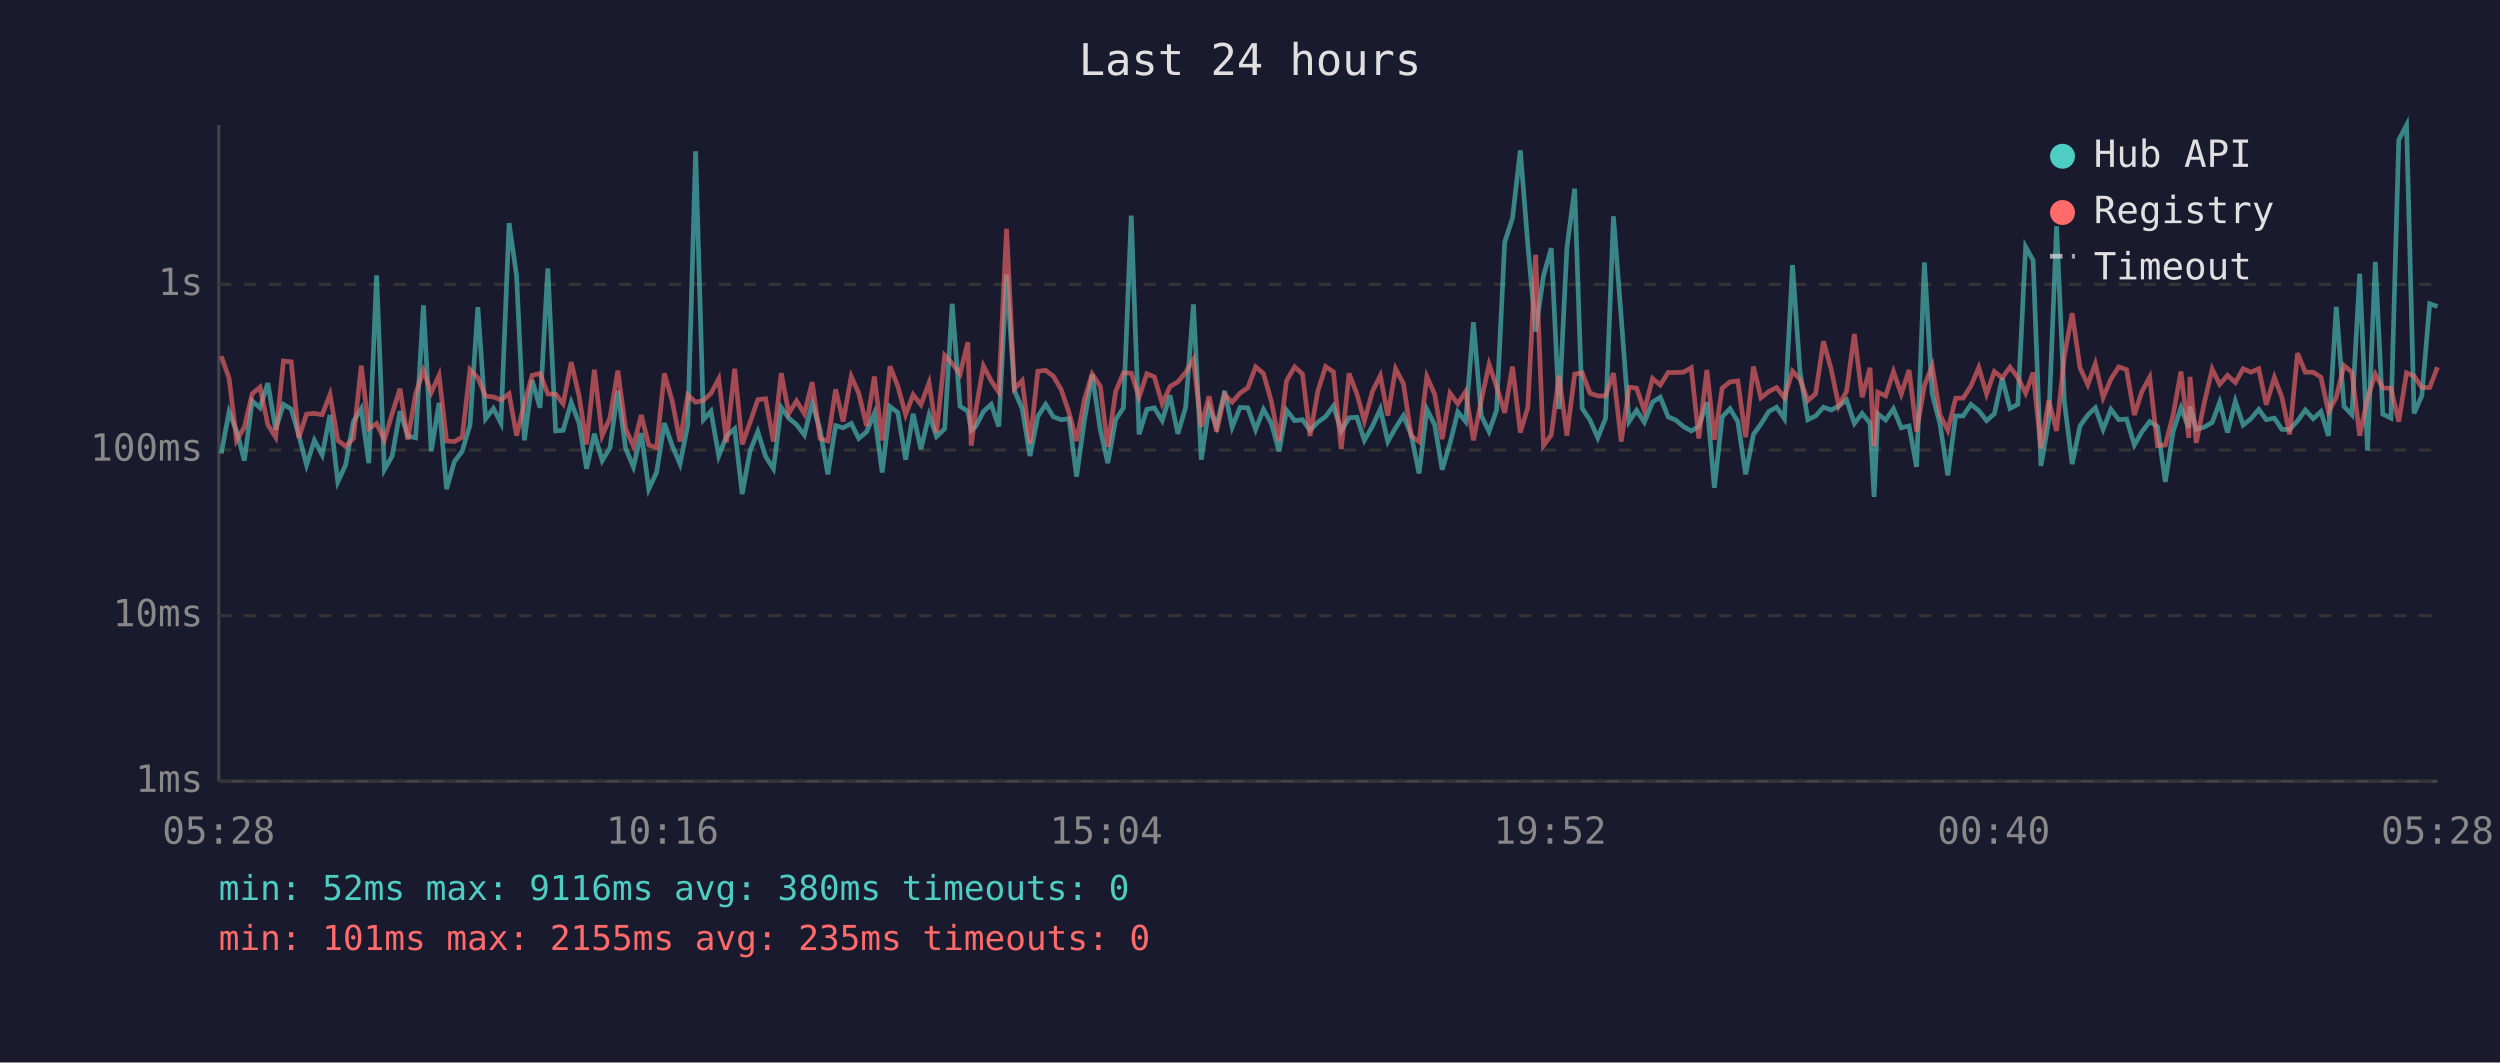
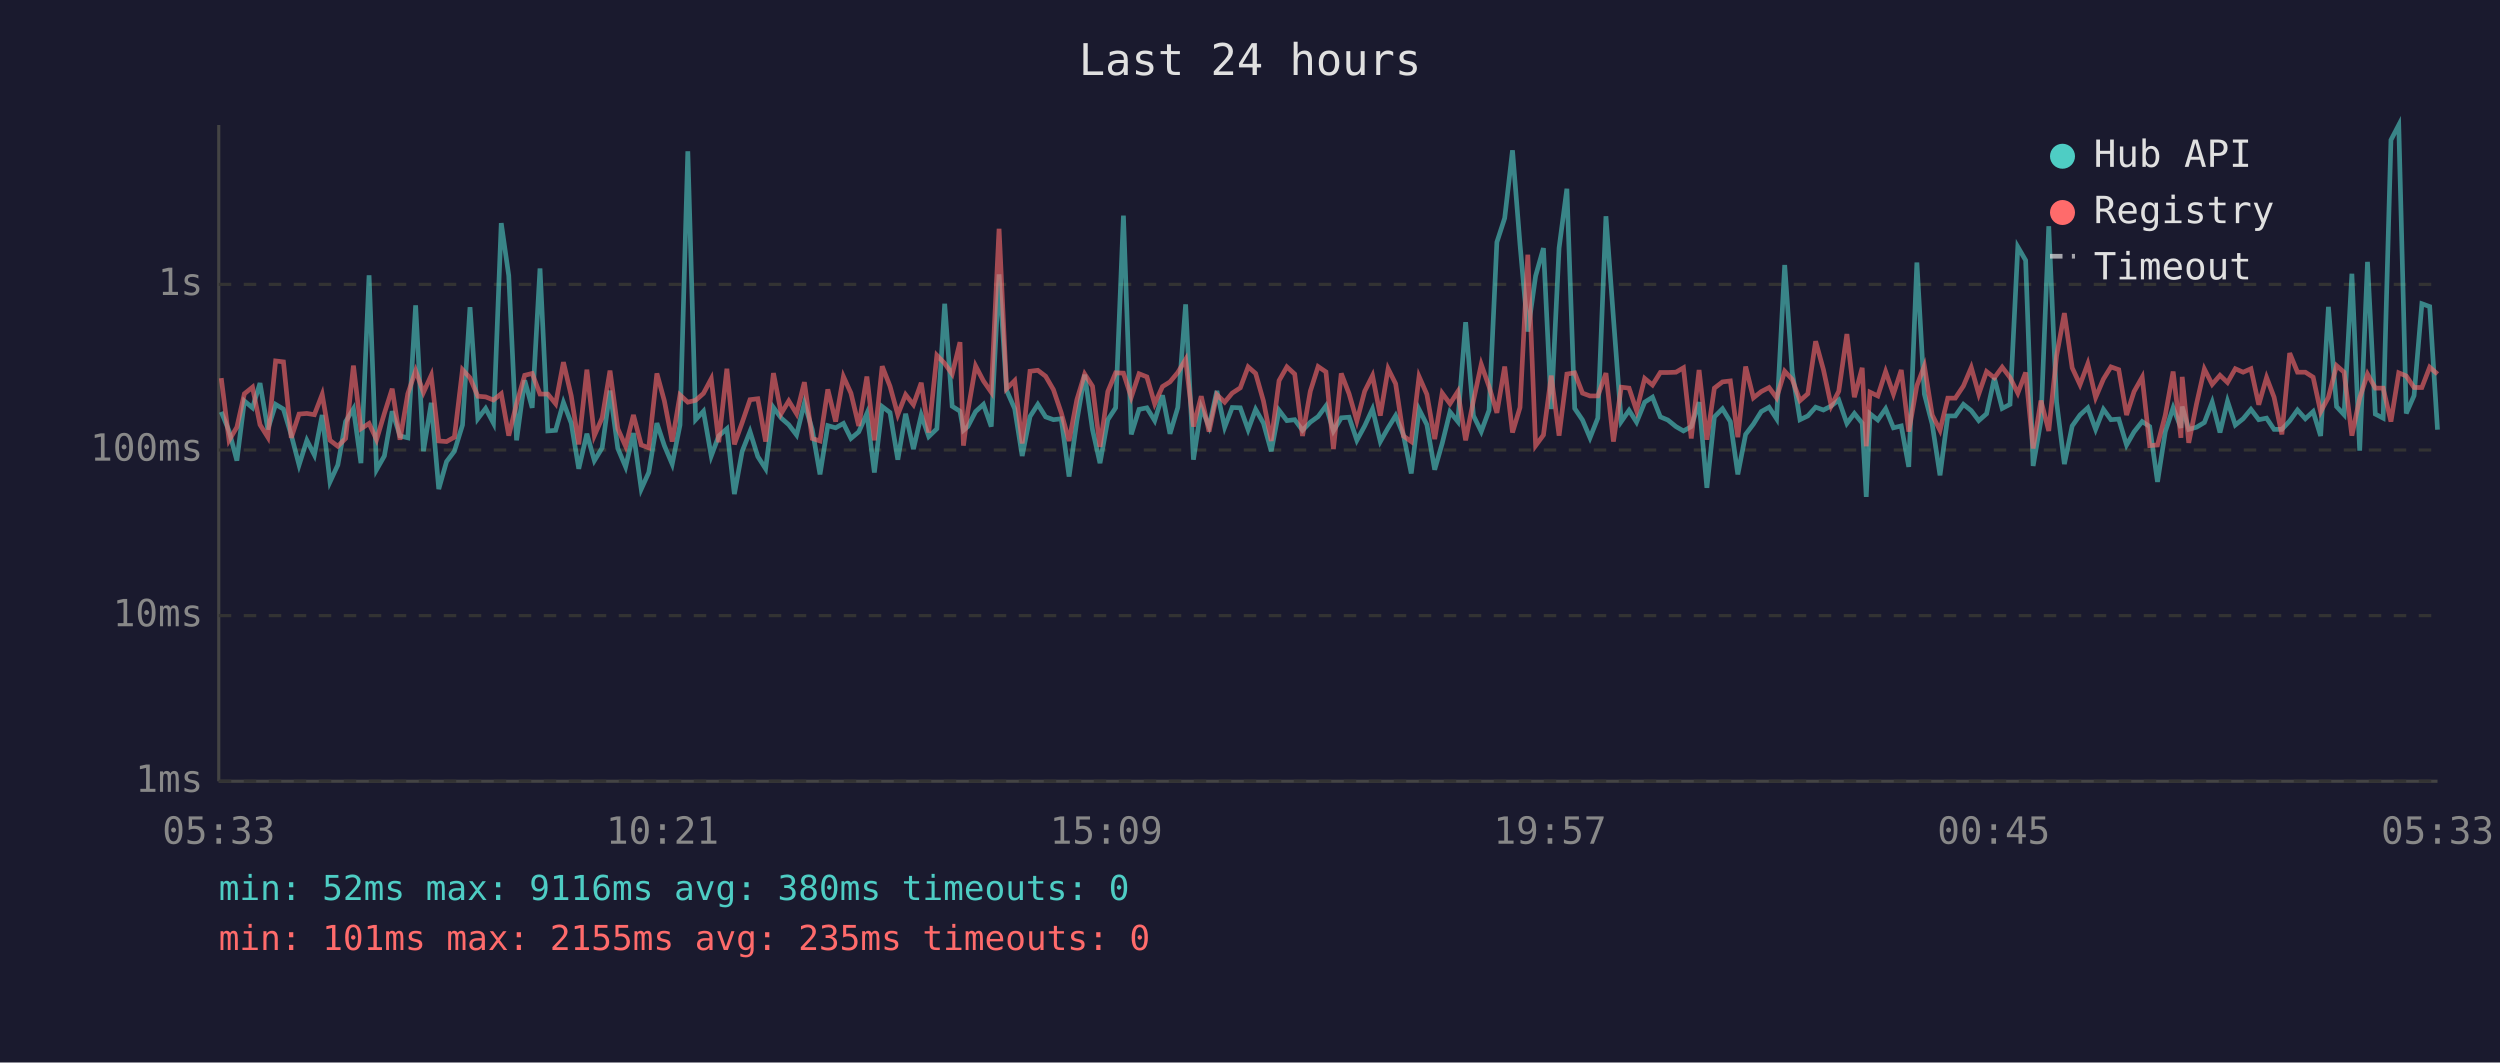
<svg xmlns="http://www.w3.org/2000/svg" viewBox="0 0 800 340" font-family="monospace" font-size="12">
  <rect width="800" height="340" fill="#1a1a2e" />
  <text x="400" y="24" fill="#e0e0e0" font-size="14" text-anchor="middle">Last 24 hours</text>
  <line x1="70" y1="40" x2="70" y2="250" stroke="#444" stroke-width="1" />
  <line x1="70" y1="250" x2="780" y2="250" stroke="#444" stroke-width="1" />
  <line x1="70" y1="250" x2="780" y2="250" stroke="#333" stroke-width="1" stroke-dasharray="4" />
  <text x="65" y="250" fill="#888" text-anchor="end" dominant-baseline="middle">1ms</text>
  <line x1="70" y1="197" x2="780" y2="197" stroke="#333" stroke-width="1" stroke-dasharray="4" />
  <text x="65" y="197" fill="#888" text-anchor="end" dominant-baseline="middle">10ms</text>
  <line x1="70" y1="144" x2="780" y2="144" stroke="#333" stroke-width="1" stroke-dasharray="4" />
  <text x="65" y="144" fill="#888" text-anchor="end" dominant-baseline="middle">100ms</text>
  <line x1="70" y1="91" x2="780" y2="91" stroke="#333" stroke-width="1" stroke-dasharray="4" />
  <text x="65" y="91" fill="#888" text-anchor="end" dominant-baseline="middle">1s</text>
-   <text x="70" y="270" fill="#888" text-anchor="middle">05:28</text>
-   <text x="212" y="270" fill="#888" text-anchor="middle">10:16</text>
-   <text x="354" y="270" fill="#888" text-anchor="middle">15:04</text>
-   <text x="496" y="270" fill="#888" text-anchor="middle">19:52</text>
-   <text x="638" y="270" fill="#888" text-anchor="middle">00:40</text>
-   <text x="780" y="270" fill="#888" text-anchor="middle">05:28</text>
-   <polyline points="70.8,145.1 73.3,131.8 75.7,137.9 78.2,147.4 80.7,128.3 83.2,130.5 85.7,122.6 88.2,137.4 90.7,129.4 93.2,130.9 95.6,139.2 98.1,148.8 100.6,140.9 103.1,145.6 105.6,132.8 108.1,154.2 110.6,148.8 113.1,134.9 115.6,130.8 118.0,148.2 120.5,88.1 123.0,150.3 125.5,145.9 128.0,131.6 130.5,139.5 133.0,140.1 135.5,97.7 138.0,144.4 140.5,128.9 142.9,156.5 145.4,147.7 147.9,144.4 150.4,136.0 152.9,98.3 155.4,134.0 157.9,130.7 160.3,135.4 162.9,71.4 165.3,88.2 167.8,140.9 170.3,121.7 172.8,130.5 175.3,85.9 177.8,137.9 180.2,137.7 182.8,128.8 185.3,135.4 187.7,150.0 190.2,138.8 192.7,147.4 195.2,143.3 197.7,125.0 200.2,143.5 202.7,149.4 205.2,138.6 207.6,156.5 210.1,151.2 212.6,135.4 215.1,142.6 217.6,148.5 220.1,136.0 222.6,48.4 225.1,134.3 227.5,131.6 230.0,145.9 232.5,139.5 235.1,137.2 237.5,158.1 240.0,144.4 242.5,138.1 245.0,146.1 247.5,150.0 250.0,130.4 252.4,133.8 254.9,135.9 257.4,139.2 259.9,129.0 262.4,137.4 264.9,151.8 267.4,136.2 269.8,136.9 272.4,135.5 274.8,140.3 277.3,138.2 279.8,132.3 282.3,151.2 284.8,130.1 287.3,132.0 289.8,147.1 292.2,132.4 294.7,143.7 297.3,132.8 299.7,139.7 302.3,137.2 304.7,97.2 307.2,130.0 309.7,131.6 310.8,137.7 312.2,136.5 314.7,131.7 317.2,129.4 319.6,136.5 322.1,87.8 324.6,124.9 327.1,130.8 329.6,145.9 332.1,133.3 334.6,129.4 337.1,133.4 339.6,134.3 342.1,134.0 344.5,152.5 347.0,134.6 349.5,119.9 352.1,137.5 354.5,148.2 357.0,134.3 359.5,130.5 362.0,69.0 364.5,139.0 367.0,131.0 369.4,130.5 371.9,134.6 374.4,126.5 376.9,138.8 379.4,130.4 381.9,97.4 384.4,147.1 386.9,130.4 389.3,136.5 391.9,125.1 394.3,136.7 396.8,130.4 399.3,130.5 401.8,137.5 404.3,131.0 406.8,135.4 409.3,144.4 411.7,131.3 414.3,134.6 416.8,134.3 419.2,137.7 421.7,135.1 424.2,133.3 426.7,129.9 429.2,137.9 431.7,133.7 434.2,133.5 436.6,140.9 439.2,136.3 441.7,130.9 444.1,141.3 446.6,136.9 449.1,133.0 451.6,139.2 454.1,151.5 456.6,131.0 459.1,135.9 461.5,150.3 464.0,141.9 466.5,131.8 469.0,134.9 471.5,103.1 474.0,133.0 476.5,138.1 478.9,131.3 481.5,77.5 484.0,69.8 486.5,48.1 488.9,78.2 491.4,106.1 493.9,88.3 496.4,79.4 498.9,130.9 501.4,79.4 503.9,60.4 506.3,130.7 508.8,134.4 511.3,140.1 513.8,133.8 516.3,69.2 518.8,101.8 521.3,134.9 523.7,131.3 526.2,135.1 528.8,128.7 531.3,127.1 533.8,133.4 536.2,134.4 538.7,136.5 541.2,137.9 543.6,136.5 546.2,128.7 548.6,156.1 551.1,133.4 553.6,130.8 556.1,134.9 558.6,151.8 561.1,139.0 563.5,135.7 566.0,131.7 568.5,130.3 571.0,134.0 573.6,84.8 576.0,119.0 578.5,134.3 581.0,133.1 583.5,130.3 586.0,131.2 588.4,129.9 590.9,128.0 593.4,135.5 595.9,132.3 598.4,135.4 599.7,159.0 600.9,132.4 603.4,134.4 605.9,130.8 608.4,136.9 610.9,136.3 613.3,149.4 615.8,84.0 618.3,126.1 620.8,135.7 623.3,152.1 625.8,133.1 628.2,133.1 630.7,129.4 633.2,131.4 635.7,134.6 638.2,132.4 640.7,121.0 643.2,130.7 645.7,129.4 648.2,79.0 650.6,83.3 653.1,149.1 655.6,134.6 658.1,72.4 660.6,128.6 663.1,148.5 665.6,136.3 668.1,132.8 670.5,130.5 673.0,137.4 675.5,131.0 678.0,134.3 680.5,134.1 683.0,142.4 685.4,138.2 687.9,134.9 690.4,136.5 692.9,154.2 695.4,138.1 697.9,130.5 700.4,136.9 700.8,130.1 702.8,137.4 705.3,136.7 707.9,135.2 710.3,128.7 712.8,138.4 715.3,128.4 717.8,136.0 720.3,134.0 722.8,131.0 725.2,134.3 727.8,133.8 730.2,137.4 732.7,137.4 735.2,134.7 737.7,131.2 740.2,134.0 742.7,131.7 745.1,139.5 747.6,98.2 750.1,130.1 752.6,132.7 755.1,87.6 757.6,144.2 760.1,83.8 762.5,132.5 765.1,133.8 767.6,44.8 770.1,40.0 772.5,132.3 775.0,126.6 777.5,97.2 780.0,98.1" fill="none" stroke="#4ecdc4" stroke-width="1.5" opacity="0.6" />
-   <polyline points="70.8,114.0 73.3,121.0 75.7,140.9 78.2,136.7 80.7,126.0 83.2,123.9 85.7,135.9 88.2,139.9 90.7,115.5 93.2,115.8 95.6,140.1 98.1,132.5 100.6,132.3 103.1,132.7 105.6,126.2 108.1,140.9 110.6,142.8 113.1,140.3 115.6,117.0 118.0,137.2 120.5,135.5 123.0,140.7 125.5,132.3 128.0,124.4 130.5,140.7 133.0,126.0 135.5,118.6 138.0,125.6 140.5,120.1 142.9,141.1 145.4,141.3 147.9,139.9 150.4,118.3 152.9,120.9 155.4,126.8 157.9,127.0 160.3,128.0 162.9,126.0 165.3,139.4 167.8,129.2 170.3,120.1 172.8,119.5 175.3,126.1 177.8,126.1 180.2,129.2 182.8,115.9 185.3,126.7 187.7,142.2 190.2,118.3 192.7,139.4 195.2,133.7 197.7,118.6 200.2,137.2 202.7,142.8 205.2,132.8 207.6,142.4 210.1,143.3 212.6,119.5 215.1,128.3 217.6,141.3 220.1,126.4 222.6,128.7 225.1,128.1 227.5,125.9 230.0,121.2 232.5,141.5 235.1,118.0 237.5,142.2 240.0,135.2 242.5,127.9 245.0,127.6 247.5,141.3 250.0,119.4 252.4,132.3 254.9,128.3 257.4,132.4 259.9,122.3 262.4,140.3 264.9,141.1 267.4,124.6 269.8,134.9 272.4,120.5 274.8,125.8 277.3,136.3 279.8,120.5 282.3,140.9 284.8,117.2 287.3,123.6 289.8,132.7 292.2,126.3 294.7,129.5 297.3,122.5 299.7,138.4 302.3,113.7 304.7,116.3 307.2,119.7 309.7,109.5 310.8,142.6 312.2,131.6 314.7,117.1 317.2,121.9 319.6,125.5 322.1,73.2 324.6,124.4 327.1,121.8 329.6,141.9 332.1,118.8 334.6,118.5 337.1,120.4 339.6,124.7 342.1,132.1 344.5,141.1 347.0,127.9 349.5,119.7 352.1,123.6 354.5,143.0 357.0,125.3 359.5,119.3 362.0,119.4 364.5,127.1 367.0,119.6 369.4,120.6 371.9,129.2 374.4,123.7 376.9,122.2 379.4,119.2 381.9,115.0 384.4,136.5 386.9,126.8 389.3,138.1 391.9,126.3 394.3,128.7 396.8,125.8 399.3,124.1 401.8,117.4 404.3,119.5 406.8,128.3 409.3,141.1 411.7,121.8 414.3,117.4 416.8,119.7 419.2,139.5 421.7,125.2 424.2,117.3 426.7,119.0 429.2,143.7 431.7,119.5 434.2,126.0 436.6,134.7 439.2,125.2 441.7,120.2 444.1,133.0 446.6,118.0 449.1,122.8 451.6,139.5 454.1,141.3 456.6,120.5 459.1,126.2 461.5,140.5 464.0,125.8 466.5,129.2 469.0,125.3 471.5,140.9 474.0,128.2 476.5,116.6 478.9,123.7 481.5,132.1 484.0,117.3 486.5,138.4 488.9,130.4 491.4,81.5 493.9,142.6 496.4,139.2 498.9,120.2 501.4,139.4 503.9,119.7 506.3,119.3 508.8,125.8 511.3,126.7 513.8,126.7 516.3,119.4 518.8,141.3 521.3,123.9 523.7,124.2 526.2,131.4 528.8,121.1 531.3,123.2 533.8,119.2 536.2,119.2 538.7,119.1 541.2,117.7 543.6,140.3 546.2,118.4 548.6,140.7 551.1,124.2 553.6,122.2 556.1,121.9 558.6,139.9 561.1,117.3 563.5,127.3 566.0,125.3 568.5,124.0 571.0,127.3 573.6,118.8 576.0,121.4 578.5,128.2 581.0,126.0 583.5,109.2 586.0,118.3 588.4,129.9 590.9,125.2 593.4,106.9 595.9,127.1 598.4,117.7 599.7,142.8 600.9,125.5 603.4,126.7 605.9,118.9 608.4,126.1 610.9,118.4 613.3,138.1 615.8,123.4 618.3,117.1 620.8,132.8 623.3,137.7 625.8,127.4 628.2,127.4 630.7,123.5 633.2,117.6 635.7,126.1 638.2,118.9 640.7,120.9 643.2,117.5 645.7,120.8 648.2,125.8 650.6,119.2 653.1,143.5 655.6,128.2 658.1,137.9 660.6,113.9 663.1,100.2 665.6,117.7 668.1,123.1 670.5,116.4 673.0,127.2 675.5,121.3 678.0,117.4 680.5,118.3 683.0,132.8 685.4,125.3 687.9,120.7 690.4,142.6 692.9,142.4 695.4,132.8 697.9,118.9 700.4,140.1 700.8,120.6 702.8,141.7 705.3,129.2 707.9,118.1 710.3,123.0 712.8,120.1 715.3,122.4 717.8,118.0 720.3,119.1 722.8,118.0 725.2,129.5 727.8,120.8 730.2,127.1 732.7,139.0 735.2,113.0 737.7,119.1 740.2,119.1 742.7,120.7 745.1,131.8 747.6,127.1 750.1,117.0 752.6,119.1 755.1,139.4 757.6,127.4 760.1,119.7 762.5,124.2 765.1,124.2 767.6,134.9 770.1,119.3 772.5,120.3 775.0,124.0 777.5,124.0 780.0,117.5" fill="none" stroke="#ff6b6b" stroke-width="1.5" opacity="0.6" />
+   <text x="70" y="270" fill="#888" text-anchor="middle">05:33</text>
+   <text x="212" y="270" fill="#888" text-anchor="middle">10:21</text>
+   <text x="354" y="270" fill="#888" text-anchor="middle">15:09</text>
+   <text x="496" y="270" fill="#888" text-anchor="middle">19:57</text>
+   <text x="638" y="270" fill="#888" text-anchor="middle">00:45</text>
+   <text x="780" y="270" fill="#888" text-anchor="middle">05:33</text>
+   <polyline points="70.8,131.8 73.3,137.9 75.8,147.4 78.2,128.3 80.8,130.5 83.2,122.6 85.7,137.4 88.2,129.4 90.7,130.9 93.2,139.2 95.7,148.8 98.2,140.9 100.6,145.6 103.1,132.8 105.6,154.2 108.1,148.8 110.6,134.9 113.1,130.8 115.5,148.2 118.1,88.1 120.5,150.3 123.0,145.9 125.5,131.6 128.0,139.5 130.5,140.1 133.0,97.7 135.5,144.4 138.0,128.9 140.4,156.5 142.9,147.7 145.4,144.4 148.0,136.0 150.4,98.3 152.9,134.0 155.4,130.7 157.9,135.4 160.4,71.4 162.8,88.2 165.3,140.9 167.9,121.7 170.3,130.5 172.8,85.9 175.3,137.9 177.8,137.7 180.3,128.8 182.8,135.4 185.2,150.0 187.8,138.8 190.2,147.4 192.7,143.3 195.2,125.0 197.7,143.5 200.2,149.4 202.7,138.6 205.2,156.5 207.6,151.2 210.2,135.4 212.6,142.6 215.1,148.5 217.6,136.0 220.1,48.4 222.6,134.3 225.1,131.6 227.6,145.9 230.0,139.5 232.6,137.2 235.0,158.1 237.5,144.4 240.0,138.1 242.5,146.1 245.0,150.0 247.5,130.4 250.0,133.8 252.4,135.9 254.9,139.2 257.4,129.0 259.9,137.4 262.4,151.8 264.9,136.2 267.4,136.9 269.9,135.5 272.3,140.3 274.8,138.2 277.4,132.3 279.8,151.2 282.3,130.1 284.8,132.0 287.3,147.1 289.8,132.4 292.3,143.7 294.8,132.8 297.2,139.7 299.8,137.2 302.3,97.2 304.7,130.0 307.2,131.6 308.3,137.7 309.7,136.5 312.2,131.7 314.7,129.4 317.2,136.5 319.7,87.8 322.1,124.9 324.7,130.8 327.1,145.9 329.6,133.3 332.1,129.4 334.6,133.4 337.1,134.3 339.6,134.0 342.1,152.5 344.6,134.6 347.1,119.9 349.6,137.5 352.0,148.2 354.5,134.3 357.0,130.5 359.5,69.0 362.0,139.0 364.5,131.0 367.0,130.5 369.5,134.6 372.0,126.5 374.4,138.8 376.9,130.4 379.4,97.4 381.9,147.1 384.4,130.4 386.9,136.5 389.4,125.1 391.9,136.7 394.3,130.4 396.9,130.5 399.4,137.5 401.8,131.0 404.3,135.4 406.8,144.4 409.3,131.3 411.8,134.6 414.3,134.3 416.8,137.7 419.3,135.1 421.8,133.3 424.3,129.9 426.7,137.9 429.2,133.7 431.7,133.5 434.2,140.9 436.7,136.3 439.2,130.9 441.7,141.3 444.2,136.9 446.6,133.0 449.1,139.2 451.6,151.5 454.1,131.0 456.6,135.9 459.1,150.3 461.5,141.9 464.0,131.8 466.5,134.9 469.0,103.1 471.5,133.0 474.0,138.1 476.5,131.3 479.0,77.5 481.5,69.8 484.0,48.1 486.4,78.2 488.9,106.1 491.4,88.3 493.9,79.4 496.4,130.9 498.9,79.4 501.4,60.4 503.9,130.7 506.4,134.4 508.8,140.1 511.3,133.8 513.9,69.2 516.3,101.8 518.8,134.9 521.3,131.3 523.7,135.1 526.3,128.7 528.8,127.1 531.3,133.4 533.7,134.4 536.3,136.5 538.7,137.9 541.2,136.5 543.7,128.7 546.2,156.1 548.6,133.4 551.2,130.8 553.7,134.9 556.1,151.8 558.6,139.0 561.1,135.7 563.6,131.7 566.1,130.3 568.5,134.0 571.1,84.8 573.5,119.0 576.0,134.3 578.5,133.1 581.0,130.3 583.5,131.2 586.0,129.9 588.4,128.0 591.0,135.5 593.4,132.3 595.9,135.4 597.2,159.0 598.4,132.4 600.9,134.4 603.4,130.8 605.9,136.9 608.4,136.3 610.8,149.4 613.4,84.0 615.8,126.1 618.3,135.7 620.8,152.1 623.3,133.1 625.7,133.1 628.3,129.4 630.8,131.4 633.2,134.6 635.7,132.4 638.2,121.0 640.7,130.7 643.2,129.4 645.7,79.0 648.2,83.3 650.6,149.1 653.1,134.6 655.6,72.4 658.1,128.6 660.6,148.5 663.1,136.3 665.6,132.8 668.1,130.5 670.6,137.4 673.1,131.0 675.5,134.3 678.0,134.1 680.5,142.4 682.9,138.2 685.5,134.9 687.9,136.5 690.4,154.2 692.9,138.1 695.4,130.5 697.9,136.9 698.3,130.1 700.4,137.4 702.9,136.7 705.4,135.2 707.9,128.7 710.4,138.4 712.8,128.4 715.3,136.0 717.8,134.0 720.3,131.0 722.8,134.3 725.3,133.8 727.7,137.4 730.2,137.4 732.7,134.7 735.2,131.2 737.7,134.0 740.2,131.7 742.6,139.5 745.1,98.2 747.7,130.1 750.1,132.7 752.6,87.6 755.1,144.2 757.6,83.8 760.1,132.5 762.6,133.8 765.1,44.8 767.6,40.0 770.0,132.3 772.5,126.6 775.0,97.2 777.5,98.1 780.0,137.5" fill="none" stroke="#4ecdc4" stroke-width="1.5" opacity="0.6" />
+   <polyline points="70.8,121.0 73.3,140.9 75.8,136.7 78.2,126.0 80.8,123.9 83.2,135.9 85.7,139.9 88.2,115.5 90.7,115.8 93.2,140.1 95.7,132.5 98.2,132.3 100.6,132.7 103.1,126.2 105.6,140.9 108.1,142.8 110.6,140.3 113.1,117.0 115.5,137.2 118.1,135.5 120.5,140.7 123.0,132.3 125.5,124.4 128.0,140.7 130.5,126.0 133.0,118.6 135.5,125.6 138.0,120.1 140.4,141.1 142.9,141.3 145.4,139.9 148.0,118.3 150.4,120.9 152.9,126.8 155.4,127.0 157.9,128.0 160.4,126.0 162.8,139.4 165.3,129.2 167.9,120.1 170.3,119.5 172.8,126.1 175.3,126.1 177.8,129.2 180.3,115.9 182.8,126.7 185.2,142.2 187.8,118.3 190.2,139.4 192.7,133.7 195.2,118.6 197.7,137.2 200.2,142.8 202.7,132.8 205.2,142.4 207.6,143.3 210.2,119.5 212.6,128.3 215.1,141.3 217.6,126.4 220.1,128.7 222.6,128.1 225.1,125.9 227.6,121.2 230.0,141.5 232.6,118.0 235.0,142.2 237.5,135.2 240.0,127.9 242.5,127.6 245.0,141.3 247.5,119.4 250.0,132.3 252.4,128.3 254.9,132.4 257.4,122.3 259.9,140.3 262.4,141.1 264.9,124.6 267.4,134.9 269.9,120.5 272.3,125.8 274.8,136.3 277.4,120.5 279.8,140.9 282.3,117.2 284.8,123.6 287.3,132.7 289.8,126.3 292.3,129.5 294.8,122.5 297.2,138.4 299.8,113.7 302.3,116.3 304.7,119.7 307.2,109.5 308.3,142.6 309.7,131.6 312.2,117.1 314.7,121.9 317.2,125.5 319.7,73.2 322.1,124.4 324.7,121.8 327.1,141.9 329.6,118.8 332.1,118.5 334.6,120.4 337.1,124.7 339.6,132.1 342.1,141.1 344.6,127.9 347.1,119.7 349.6,123.6 352.0,143.0 354.5,125.3 357.0,119.3 359.5,119.4 362.0,127.1 364.5,119.6 367.0,120.6 369.5,129.2 372.0,123.7 374.4,122.2 376.9,119.2 379.4,115.0 381.9,136.5 384.4,126.8 386.9,138.1 389.4,126.3 391.9,128.7 394.3,125.8 396.9,124.1 399.4,117.4 401.8,119.5 404.3,128.3 406.8,141.1 409.3,121.8 411.8,117.4 414.3,119.7 416.8,139.5 419.3,125.2 421.8,117.3 424.3,119.0 426.7,143.7 429.2,119.5 431.7,126.0 434.2,134.7 436.7,125.2 439.2,120.2 441.7,133.0 444.2,118.0 446.6,122.8 449.1,139.5 451.6,141.3 454.1,120.5 456.6,126.2 459.1,140.5 461.5,125.8 464.0,129.2 466.5,125.3 469.0,140.9 471.5,128.2 474.0,116.6 476.5,123.7 479.0,132.1 481.5,117.3 484.0,138.4 486.4,130.4 488.9,81.5 491.4,142.6 493.9,139.2 496.4,120.2 498.9,139.4 501.4,119.7 503.9,119.3 506.4,125.8 508.8,126.7 511.3,126.7 513.9,119.4 516.3,141.3 518.8,123.9 521.3,124.2 523.7,131.4 526.3,121.1 528.8,123.2 531.3,119.2 533.7,119.2 536.3,119.1 538.7,117.7 541.2,140.3 543.7,118.4 546.2,140.7 548.6,124.2 551.2,122.2 553.7,121.9 556.1,139.9 558.6,117.3 561.1,127.3 563.6,125.3 566.1,124.0 568.5,127.3 571.1,118.8 573.5,121.4 576.0,128.2 578.5,126.0 581.0,109.2 583.5,118.3 586.0,129.9 588.4,125.2 591.0,106.9 593.4,127.1 595.9,117.7 597.2,142.8 598.4,125.5 600.9,126.7 603.4,118.9 605.9,126.1 608.4,118.4 610.8,138.1 613.4,123.4 615.8,117.1 618.3,132.8 620.8,137.7 623.3,127.4 625.7,127.4 628.3,123.5 630.8,117.6 633.2,126.1 635.7,118.9 638.2,120.9 640.7,117.5 643.2,120.8 645.7,125.8 648.2,119.2 650.6,143.5 653.1,128.2 655.6,137.9 658.1,113.9 660.6,100.2 663.1,117.7 665.6,123.1 668.1,116.4 670.6,127.2 673.1,121.3 675.5,117.4 678.0,118.3 680.5,132.8 682.9,125.3 685.5,120.7 687.9,142.6 690.4,142.4 692.9,132.8 695.4,118.9 697.9,140.1 698.3,120.6 700.4,141.7 702.9,129.2 705.4,118.1 707.9,123.0 710.4,120.1 712.8,122.4 715.3,118.0 717.8,119.1 720.3,118.0 722.8,129.5 725.3,120.8 727.7,127.1 730.2,139.0 732.7,113.0 735.2,119.1 737.7,119.1 740.2,120.7 742.6,131.8 745.1,127.1 747.7,117.0 750.1,119.1 752.6,139.4 755.1,127.4 757.6,119.7 760.1,124.2 762.6,124.2 765.1,134.9 767.6,119.3 770.0,120.3 772.5,124.0 775.0,124.0 777.5,117.5 780.0,119.7" fill="none" stroke="#ff6b6b" stroke-width="1.5" opacity="0.6" />
  <circle cx="660" cy="50" r="4" fill="#4ecdc4" />
  <text x="670" y="50" fill="#e0e0e0" dominant-baseline="middle">Hub API</text>
  <circle cx="660" cy="68" r="4" fill="#ff6b6b" />
  <text x="670" y="68" fill="#e0e0e0" dominant-baseline="middle">Registry</text>
  <line x1="656" y1="82" x2="664" y2="82" stroke="#e0e0e0" stroke-width="1.5" stroke-dasharray="4,3" opacity="0.7" />
  <text x="670" y="86" fill="#e0e0e0" dominant-baseline="middle">Timeout</text>
  <text x="70" y="288" fill="#4ecdc4" font-size="11">min: 52ms  max: 9116ms  avg: 380ms  timeouts: 0</text>
  <text x="70" y="304" fill="#ff6b6b" font-size="11">min: 101ms  max: 2155ms  avg: 235ms  timeouts: 0</text>
</svg>
